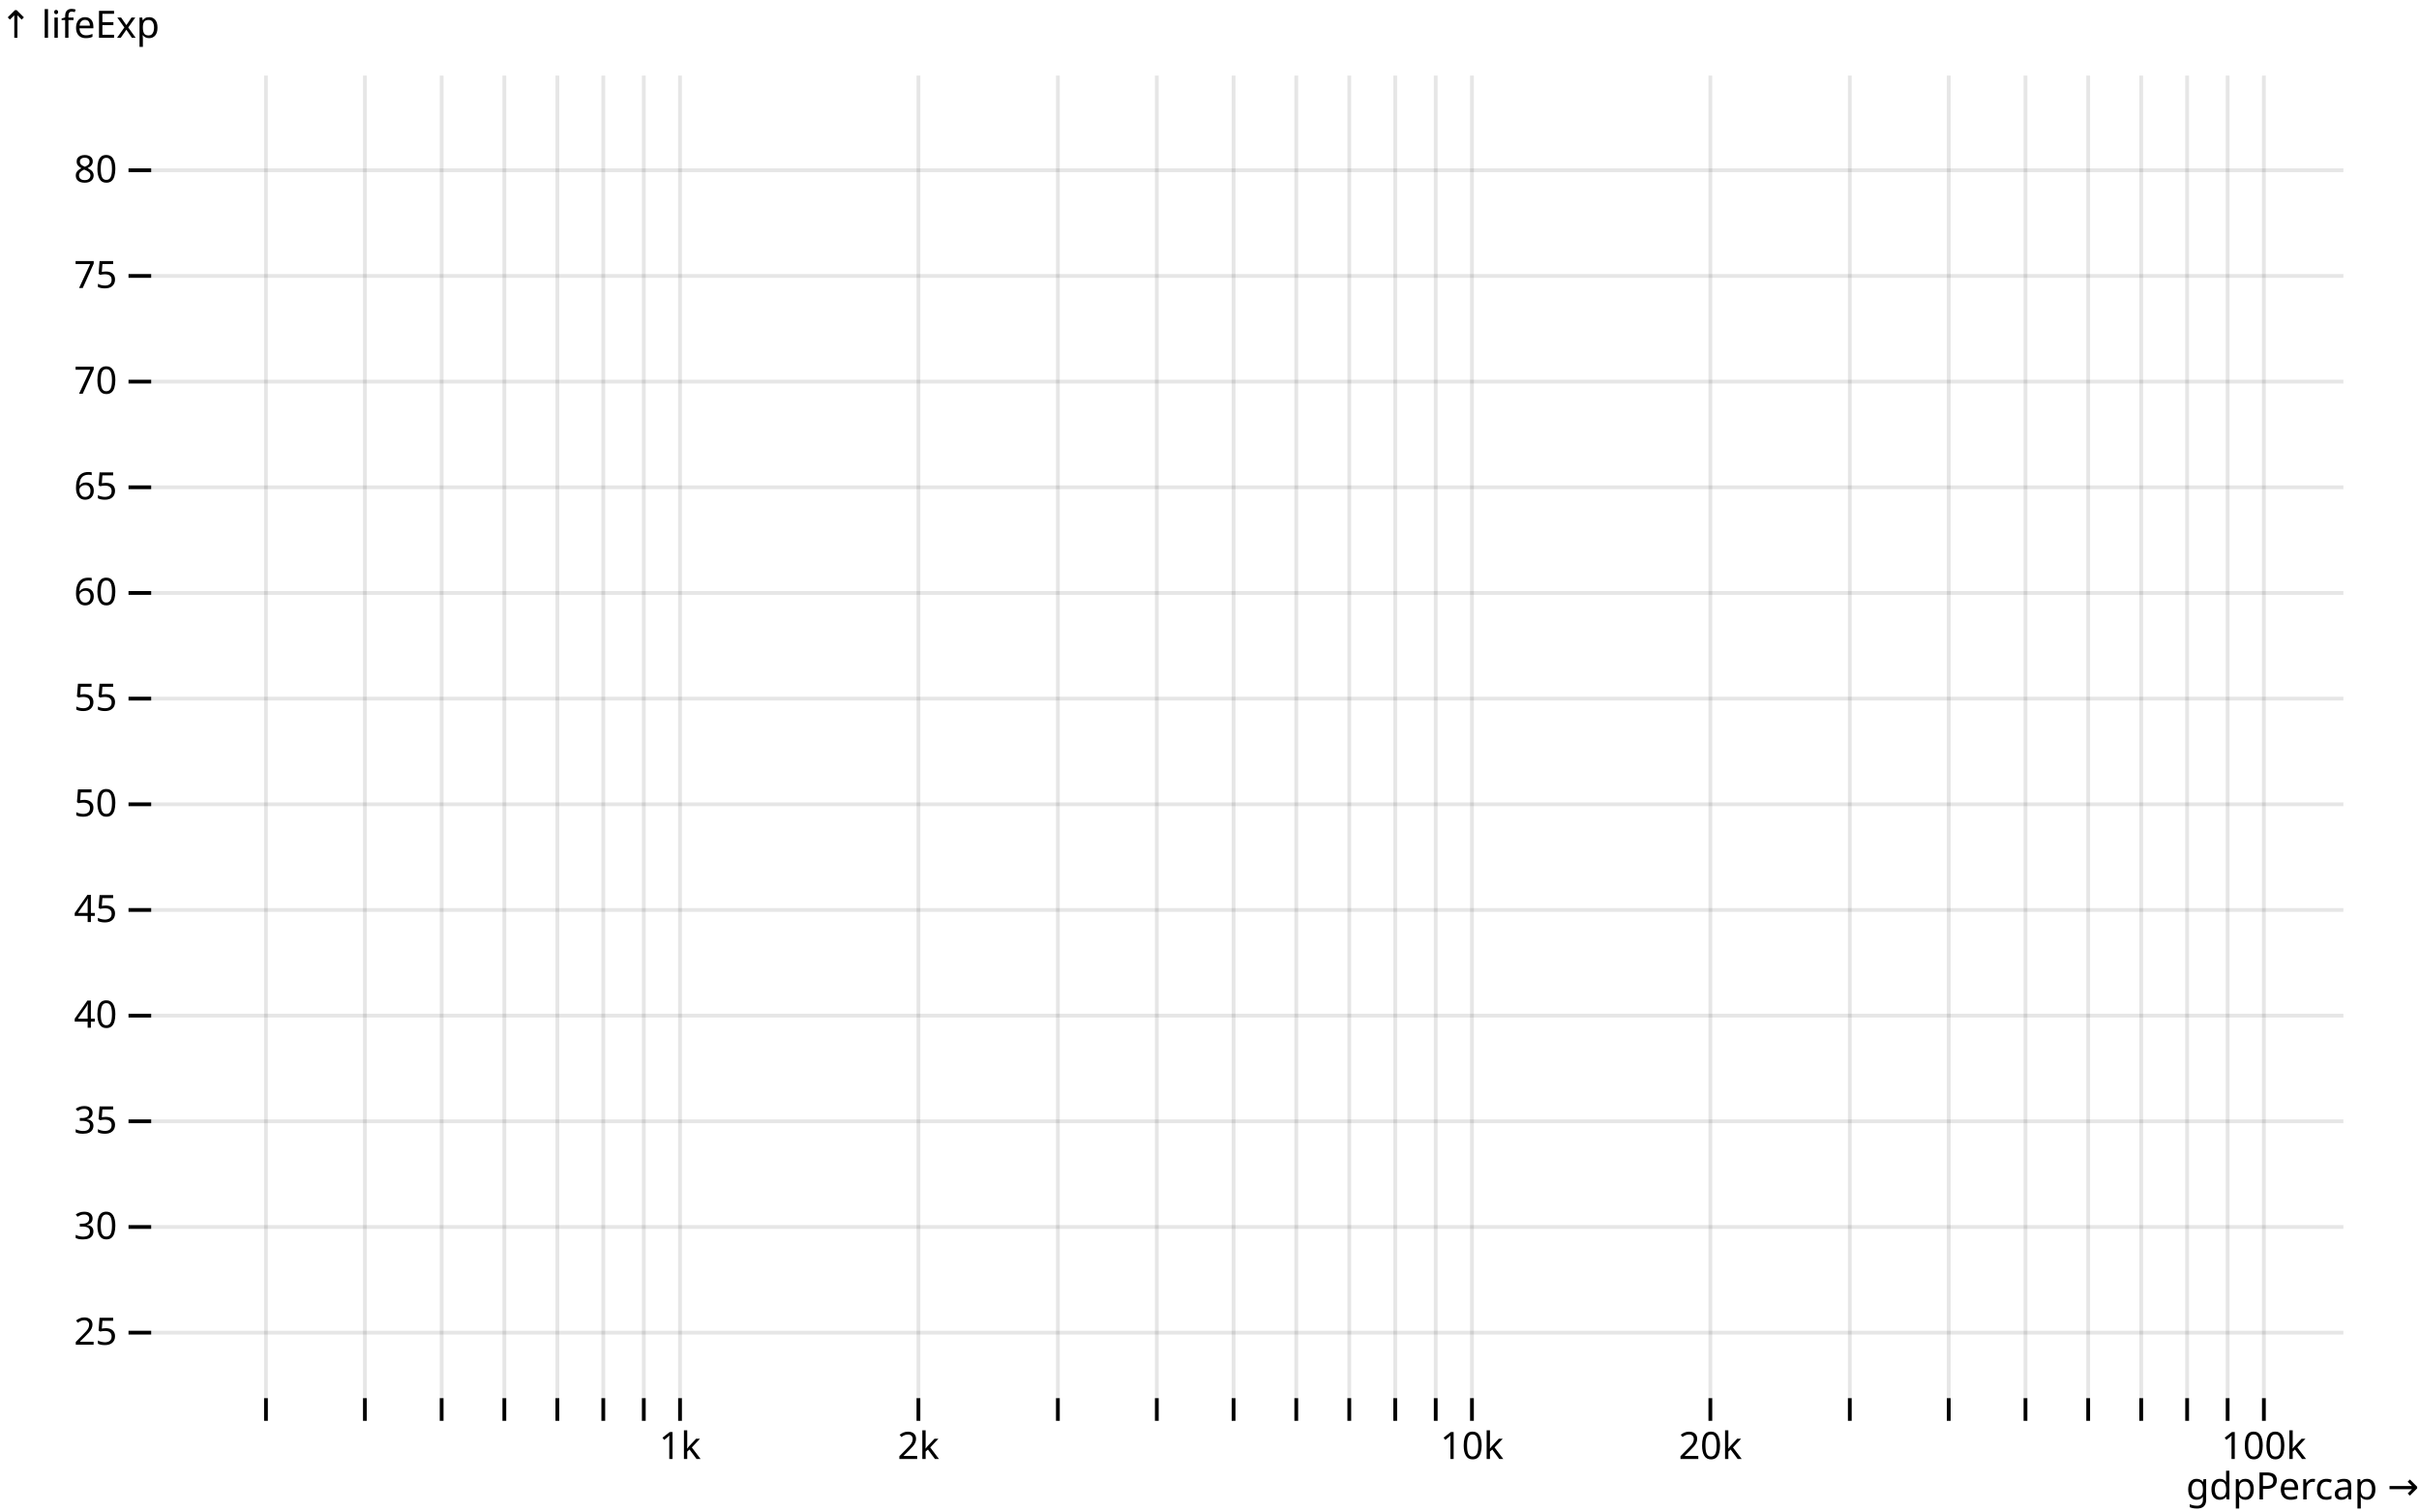
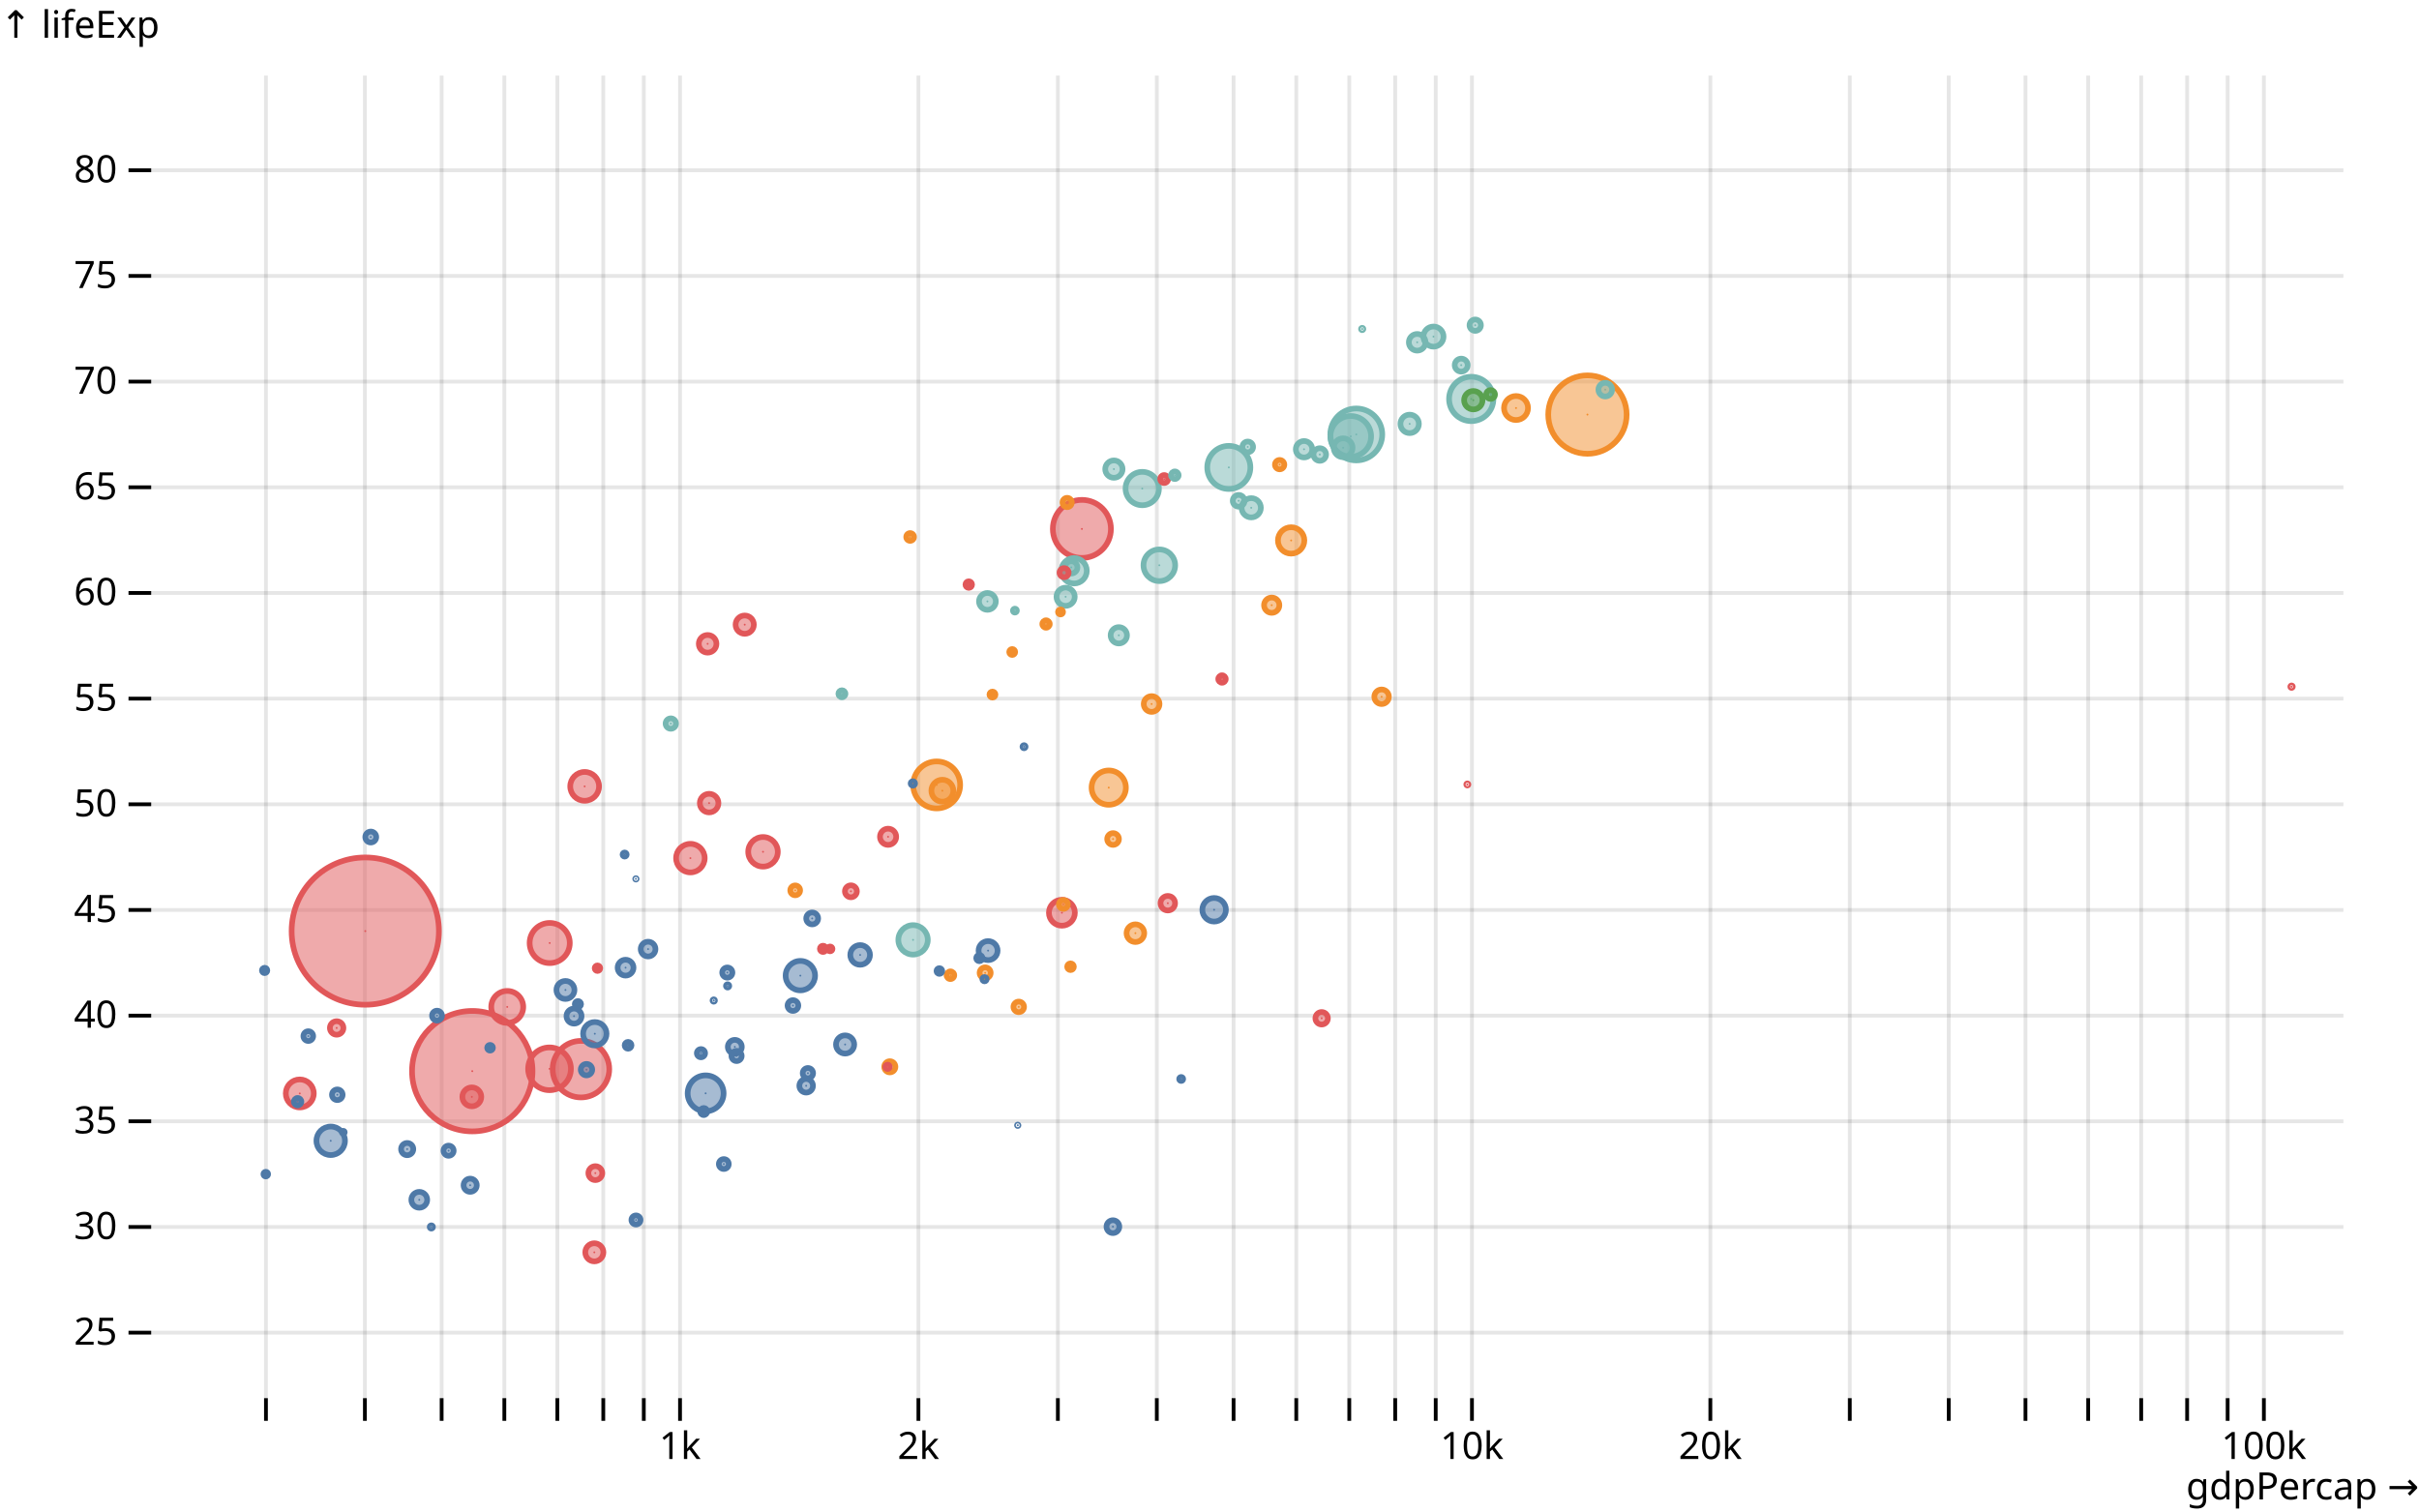
<svg xmlns="http://www.w3.org/2000/svg" class="plot" fill="currentColor" font-family="system-ui, sans-serif" font-size="10" text-anchor="middle" width="640" height="400" viewBox="0 0 640 400">
  <style>
    .plot {
      display: block;
      background: white;
      height: auto;
      height: intrinsic;
      max-width: 100%;
    }

    .plot text,
    .plot tspan {
      white-space: pre;
    }
  </style>
  <g aria-label="y-axis" aria-description="↑ lifeExp" transform="translate(40,0)" fill="none" text-anchor="end" font-variant="tabular-nums">
    <g class="tick" opacity="1" transform="translate(0,352.6644)">
      <line stroke="currentColor" x2="-6" />
      <line stroke="currentColor" x2="580" stroke-opacity="0.1" />
      <text fill="currentColor" x="-9" dy="0.32em">25</text>
    </g>
    <g class="tick" opacity="1" transform="translate(0,324.7002)">
      <line stroke="currentColor" x2="-6" />
      <line stroke="currentColor" x2="580" stroke-opacity="0.1" />
      <text fill="currentColor" x="-9" dy="0.32em">30</text>
    </g>
    <g class="tick" opacity="1" transform="translate(0,296.736)">
      <line stroke="currentColor" x2="-6" />
      <line stroke="currentColor" x2="580" stroke-opacity="0.1" />
      <text fill="currentColor" x="-9" dy="0.32em">35</text>
    </g>
    <g class="tick" opacity="1" transform="translate(0,268.7718)">
      <line stroke="currentColor" x2="-6" />
      <line stroke="currentColor" x2="580" stroke-opacity="0.1" />
      <text fill="currentColor" x="-9" dy="0.32em">40</text>
    </g>
    <g class="tick" opacity="1" transform="translate(0,240.8076)">
      <line stroke="currentColor" x2="-6" />
      <line stroke="currentColor" x2="580" stroke-opacity="0.1" />
      <text fill="currentColor" x="-9" dy="0.32em">45</text>
    </g>
    <g class="tick" opacity="1" transform="translate(0,212.8434)">
      <line stroke="currentColor" x2="-6" />
      <line stroke="currentColor" x2="580" stroke-opacity="0.1" />
      <text fill="currentColor" x="-9" dy="0.32em">50</text>
    </g>
    <g class="tick" opacity="1" transform="translate(0,184.8792)">
      <line stroke="currentColor" x2="-6" />
      <line stroke="currentColor" x2="580" stroke-opacity="0.1" />
      <text fill="currentColor" x="-9" dy="0.32em">55</text>
    </g>
    <g class="tick" opacity="1" transform="translate(0,156.915)">
      <line stroke="currentColor" x2="-6" />
      <line stroke="currentColor" x2="580" stroke-opacity="0.1" />
      <text fill="currentColor" x="-9" dy="0.32em">60</text>
    </g>
    <g class="tick" opacity="1" transform="translate(0,128.9508)">
      <line stroke="currentColor" x2="-6" />
      <line stroke="currentColor" x2="580" stroke-opacity="0.1" />
      <text fill="currentColor" x="-9" dy="0.32em">65</text>
    </g>
    <g class="tick" opacity="1" transform="translate(0,100.9866)">
      <line stroke="currentColor" x2="-6" />
      <line stroke="currentColor" x2="580" stroke-opacity="0.1" />
      <text fill="currentColor" x="-9" dy="0.32em">70</text>
    </g>
    <g class="tick" opacity="1" transform="translate(0,73.02237)">
      <line stroke="currentColor" x2="-6" />
      <line stroke="currentColor" x2="580" stroke-opacity="0.1" />
      <text fill="currentColor" x="-9" dy="0.32em">75</text>
    </g>
    <g class="tick" opacity="1" transform="translate(0,45.05817)">
      <line stroke="currentColor" x2="-6" />
      <line stroke="currentColor" x2="580" stroke-opacity="0.1" />
      <text fill="currentColor" x="-9" dy="0.32em">80</text>
    </g>
    <text fill="currentColor" font-variant="normal" transform="translate(-40,20)" dy="-1em" text-anchor="start">↑ lifeExp</text>
  </g>
  <g aria-label="x-axis" aria-description="gdpPercap →" transform="translate(0,370)" fill="none" text-anchor="middle" font-variant="tabular-nums">
    <g class="tick" opacity="1" transform="translate(70.36368,0)">
      <line stroke="currentColor" y2="6" />
      <line stroke="currentColor" y2="-350" stroke-opacity="0.1" />
      <text fill="currentColor" y="9" dy="0.71em" />
    </g>
    <g class="tick" opacity="1" transform="translate(96.54092,0)">
      <line stroke="currentColor" y2="6" />
      <line stroke="currentColor" y2="-350" stroke-opacity="0.1" />
      <text fill="currentColor" y="9" dy="0.71em" />
    </g>
    <g class="tick" opacity="1" transform="translate(116.8456,0)">
      <line stroke="currentColor" y2="6" />
      <line stroke="currentColor" y2="-350" stroke-opacity="0.1" />
      <text fill="currentColor" y="9" dy="0.71em" />
    </g>
    <g class="tick" opacity="1" transform="translate(133.4357,0)">
      <line stroke="currentColor" y2="6" />
      <line stroke="currentColor" y2="-350" stroke-opacity="0.1" />
      <text fill="currentColor" y="9" dy="0.71em" />
    </g>
    <g class="tick" opacity="1" transform="translate(147.4624,0)">
      <line stroke="currentColor" y2="6" />
      <line stroke="currentColor" y2="-350" stroke-opacity="0.1" />
      <text fill="currentColor" y="9" dy="0.71em" />
    </g>
    <g class="tick" opacity="1" transform="translate(159.6129,0)">
      <line stroke="currentColor" y2="6" />
      <line stroke="currentColor" y2="-350" stroke-opacity="0.1" />
      <text fill="currentColor" y="9" dy="0.71em" />
    </g>
    <g class="tick" opacity="1" transform="translate(170.3304,0)">
      <line stroke="currentColor" y2="6" />
      <line stroke="currentColor" y2="-350" stroke-opacity="0.1" />
      <text fill="currentColor" y="9" dy="0.71em" />
    </g>
    <g class="tick" opacity="1" transform="translate(179.9175,0)">
      <line stroke="currentColor" y2="6" />
      <line stroke="currentColor" y2="-350" stroke-opacity="0.1" />
      <text fill="currentColor" y="9" dy="0.71em">1k</text>
    </g>
    <g class="tick" opacity="1" transform="translate(242.9895,0)">
      <line stroke="currentColor" y2="6" />
      <line stroke="currentColor" y2="-350" stroke-opacity="0.1" />
      <text fill="currentColor" y="9" dy="0.71em">2k</text>
    </g>
    <g class="tick" opacity="1" transform="translate(279.8843,0)">
      <line stroke="currentColor" y2="6" />
      <line stroke="currentColor" y2="-350" stroke-opacity="0.1" />
      <text fill="currentColor" y="9" dy="0.71em" />
    </g>
    <g class="tick" opacity="1" transform="translate(306.0615,0)">
      <line stroke="currentColor" y2="6" />
      <line stroke="currentColor" y2="-350" stroke-opacity="0.1" />
      <text fill="currentColor" y="9" dy="0.71em" />
    </g>
    <g class="tick" opacity="1" transform="translate(326.3661,0)">
      <line stroke="currentColor" y2="6" />
      <line stroke="currentColor" y2="-350" stroke-opacity="0.1" />
      <text fill="currentColor" y="9" dy="0.71em" />
    </g>
    <g class="tick" opacity="1" transform="translate(342.9562,0)">
      <line stroke="currentColor" y2="6" />
      <line stroke="currentColor" y2="-350" stroke-opacity="0.1" />
      <text fill="currentColor" y="9" dy="0.71em" />
    </g>
    <g class="tick" opacity="1" transform="translate(356.983,0)">
      <line stroke="currentColor" y2="6" />
      <line stroke="currentColor" y2="-350" stroke-opacity="0.1" />
      <text fill="currentColor" y="9" dy="0.71em" />
    </g>
    <g class="tick" opacity="1" transform="translate(369.1335,0)">
      <line stroke="currentColor" y2="6" />
      <line stroke="currentColor" y2="-350" stroke-opacity="0.1" />
      <text fill="currentColor" y="9" dy="0.71em" />
    </g>
    <g class="tick" opacity="1" transform="translate(379.851,0)">
      <line stroke="currentColor" y2="6" />
      <line stroke="currentColor" y2="-350" stroke-opacity="0.1" />
      <text fill="currentColor" y="9" dy="0.71em" />
    </g>
    <g class="tick" opacity="1" transform="translate(389.4381,0)">
      <line stroke="currentColor" y2="6" />
      <line stroke="currentColor" y2="-350" stroke-opacity="0.1" />
      <text fill="currentColor" y="9" dy="0.71em">10k</text>
    </g>
    <g class="tick" opacity="1" transform="translate(452.5101,0)">
      <line stroke="currentColor" y2="6" />
      <line stroke="currentColor" y2="-350" stroke-opacity="0.1" />
      <text fill="currentColor" y="9" dy="0.71em">20k</text>
    </g>
    <g class="tick" opacity="1" transform="translate(489.4048,0)">
      <line stroke="currentColor" y2="6" />
      <line stroke="currentColor" y2="-350" stroke-opacity="0.1" />
      <text fill="currentColor" y="9" dy="0.71em" />
    </g>
    <g class="tick" opacity="1" transform="translate(515.5821,0)">
      <line stroke="currentColor" y2="6" />
      <line stroke="currentColor" y2="-350" stroke-opacity="0.1" />
      <text fill="currentColor" y="9" dy="0.71em" />
    </g>
    <g class="tick" opacity="1" transform="translate(535.8867,0)">
      <line stroke="currentColor" y2="6" />
      <line stroke="currentColor" y2="-350" stroke-opacity="0.1" />
      <text fill="currentColor" y="9" dy="0.71em" />
    </g>
    <g class="tick" opacity="1" transform="translate(552.4768,0)">
      <line stroke="currentColor" y2="6" />
      <line stroke="currentColor" y2="-350" stroke-opacity="0.1" />
      <text fill="currentColor" y="9" dy="0.71em" />
    </g>
    <g class="tick" opacity="1" transform="translate(566.5035,0)">
      <line stroke="currentColor" y2="6" />
      <line stroke="currentColor" y2="-350" stroke-opacity="0.1" />
      <text fill="currentColor" y="9" dy="0.71em" />
    </g>
    <g class="tick" opacity="1" transform="translate(578.654,0)">
      <line stroke="currentColor" y2="6" />
      <line stroke="currentColor" y2="-350" stroke-opacity="0.1" />
      <text fill="currentColor" y="9" dy="0.71em" />
    </g>
    <g class="tick" opacity="1" transform="translate(589.3716,0)">
      <line stroke="currentColor" y2="6" />
      <line stroke="currentColor" y2="-350" stroke-opacity="0.1" />
      <text fill="currentColor" y="9" dy="0.71em" />
    </g>
    <g class="tick" opacity="1" transform="translate(598.9587,0)">
      <line stroke="currentColor" y2="6" />
      <line stroke="currentColor" y2="-350" stroke-opacity="0.1" />
      <text fill="currentColor" y="9" dy="0.71em">100k</text>
    </g>
    <text fill="currentColor" transform="translate(640,30)" dy="-0.32em" text-anchor="end">gdpPercap →</text>
  </g>
-   <g aria-label="line" fill="none" stroke-width="0.5" stroke-linejoin="round" stroke-linecap="round" transform="translate(0.5,0.5)" />
-   <g aria-label="dot" fill="none" stroke-width="1.5" transform="translate(0.5,0.5)" />
+   <g aria-label="line" fill="none" stroke-width="0.5" stroke-linejoin="round" stroke-linecap="round" transform="translate(0.5,0.5)">
+     <path stroke="#e15759" d="M156.744,330.906Z" />
+     <path stroke="#76b7b2" d="M222.245,183.093Z" />
+     <path stroke="#4e79a7" d="M260.919,251.063Z" />
+     <path stroke="#4e79a7" d="M293.945,324.116Z" />
+     <path stroke="#f28e2c" d="M341.101,142.517Z" />
+     <path stroke="#59a14f" d="M389.298,105.408Z" />
+     <path stroke="#76b7b2" d="M344.512,118.384Z" />
+     <path stroke="#e15759" d="M387.721,207.092Z" />
+     <path stroke="#e15759" d="M144.891,282.343Z" />
+     <path stroke="#76b7b2" d="M372.455,111.672Z" />
+     <path stroke="#4e79a7" d="M184.956,278.21Z" />
+     <path stroke="#f28e2c" d="M269.03,265.956Z" />
+     <path stroke="#76b7b2" d="M176.977,190.979Z" />
+     <path stroke="#4e79a7" d="M164.762,225.643Z" />
+     <path stroke="#f28e2c" d="M247.316,207.215Z" />
+     <path stroke="#76b7b2" d="M260.743,158.652Z" />
+     <path stroke="#4e79a7" d="M123.895,313.154Z" />
+     <path stroke="#4e79a7" d="M81.064,273.691Z" />
+     <path stroke="#e15759" d="M88.57,271.532Z" />
+     <path stroke="#4e79a7" d="M193.911,276.532Z" />
+     <path stroke="#f28e2c" d="M400.598,107.478Z" />
+     <path stroke="#4e79a7" d="M185.685,293.647Z" />
+     <path stroke="#4e79a7" d="M194.375,278.943Z" />
+     <path stroke="#f28e2c" d="M304.186,185.805Z" />
+     <path stroke="#e15759" d="M96.143,245.9Z" />
+     <path stroke="#f28e2c" d="M248.821,208.747Z" />
+     <path stroke="#4e79a7" d="M188.337,264.273Z" />
+     <path stroke="#4e79a7" d="M156.872,273.065Z" />
+     <path stroke="#4e79a7" d="M248.033,256.465Z" />
+     <path stroke="#f28e2c" d="M267.303,172.041Z" />
+     <path stroke="#4e79a7" d="M209.29,265.604Z" />
+     <path stroke="#76b7b2" d="M282.931,149.648Z" />
+     <path stroke="#f28e2c" d="M335.959,159.653Z" />
+     <path stroke="#76b7b2" d="M354.858,117.992Z" />
+     <path stroke="#76b7b2" d="M386.095,96.124Z" />
+     <path stroke="#4e79a7" d="M268.764,297.287Z" />
+     <path stroke="#f28e2c" d="M209.886,235.117Z" />
+     <path stroke="#f28e2c" d="M293.984,221.532Z" />
+     <path stroke="#4e79a7" d="M211.25,257.685Z" />
+     <path stroke="#f28e2c" d="M280.838,238.842Z" />
+     <path stroke="#4e79a7" d="M90.324,299.133Z" />
+     <path stroke="#4e79a7" d="M78.244,291.046Z" />
+     <path stroke="#4e79a7" d="M86.995,301.393Z" />
+     <path stroke="#76b7b2" d="M348.677,119.782Z" />
+     <path stroke="#76b7b2" d="M356.87,114.972Z" />
+     <path stroke="#4e79a7" d="M312.004,285.034Z" />
+     <path stroke="#4e79a7" d="M113.617,324.2Z" />
+     <path stroke="#76b7b2" d="M358.337,114.469Z" />
+     <path stroke="#4e79a7" d="M170.966,250.66Z" />
+     <path stroke="#76b7b2" d="M294.205,123.641Z" />
+     <path stroke="#f28e2c" d="M260.144,256.957Z" />
+     <path stroke="#4e79a7" d="M118.183,304.016Z" />
+     <path stroke="#4e79a7" d="M69.818,310.218Z" />
+     <path stroke="#f28e2c" d="M234.92,281.812Z" />
+     <path stroke="#f28e2c" d="M250.952,257.578Z" />
+     <path stroke="#e15759" d="M281.02,151.046Z" />
+     <path stroke="#76b7b2" d="M330.542,133.876Z" />
+     <path stroke="#76b7b2" d="M359.898,86.56Z" />
+     <path stroke="#e15759" d="M124.448,282.964Z" />
+     <path stroke="#e15759" d="M153.202,282.433Z" />
+     <path stroke="#e15759" d="M280.449,241.04Z" />
+     <path stroke="#e15759" d="M308.467,238.518Z" />
+     <path stroke="#76b7b2" d="M329.615,117.768Z" />
+     <path stroke="#e15759" d="M307.509,126.27Z" />
+     <path stroke="#76b7b2" d="M324.609,123.194Z" />
+     <path stroke="#f28e2c" d="M276.253,164.636Z" />
+     <path stroke="#e15759" d="M285.738,139.469Z" />
+     <path stroke="#e15759" d="M219.114,250.61Z" />
+     <path stroke="#4e79a7" d="M165.008,255.576Z" />
+     <path stroke="#e15759" d="M187.115,212.03Z" />
+     <path stroke="#e15759" d="M182.16,226.588Z" />
+     <path stroke="#e15759" d="M605.783,181.219Z" />
+     <path stroke="#e15759" d="M322.809,179.189Z" />
+     <path stroke="#4e79a7" d="M69.513,256.314Z" />
+     <path stroke="#4e79a7" d="M129.154,276.773Z" />
+     <path stroke="#4e79a7" d="M258.606,253.043Z" />
+     <path stroke="#4e79a7" d="M212.788,286.834Z" />
+     <path stroke="#4e79a7" d="M88.741,289.211Z" />
+     <path stroke="#e15759" d="M234.463,220.94Z" />
+     <path stroke="#4e79a7" d="M107.23,303.591Z" />
+     <path stroke="#4e79a7" d="M152.401,265.235Z" />
+     <path stroke="#4e79a7" d="M241.02,206.829Z" />
+     <path stroke="#f28e2c" d="M292.841,207.931Z" />
+     <path stroke="#e15759" d="M157.572,255.721Z" />
+     <path stroke="#76b7b2" d="M268.013,161.091Z" />
+     <path stroke="#4e79a7" d="M227.068,252.204Z" />
+     <path stroke="#4e79a7" d="M110.429,317.008Z" />
+     <path stroke="#e15759" d="M78.812,288.859Z" />
+     <path stroke="#4e79a7" d="M259.977,258.624Z" />
+     <path stroke="#e15759" d="M124.332,289.765Z" />
+     <path stroke="#76b7b2" d="M378.758,88.574Z" />
+     <path stroke="#59a14f" d="M393.867,103.898Z" />
+     <path stroke="#f28e2c" d="M282.73,255.33Z" />
+     <path stroke="#4e79a7" d="M154.67,282.567Z" />
+     <path stroke="#4e79a7" d="M186.191,288.831Z" />
+     <path stroke="#76b7b2" d="M389.802,85.554Z" />
+     <path stroke="#e15759" d="M234.318,281.818Z" />
+     <path stroke="#e15759" d="M144.938,249.055Z" />
+     <path stroke="#f28e2c" d="M262.077,183.311Z" />
+     <path stroke="#f28e2c" d="M240.293,141.6Z" />
+     <path stroke="#f28e2c" d="M299.895,246.449Z" />
+     <path stroke="#e15759" d="M201.373,224.916Z" />
+     <path stroke="#76b7b2" d="M306.226,149.088Z" />
+     <path stroke="#76b7b2" d="M281.433,157.422Z" />
+     <path stroke="#f28e2c" d="M281.837,132.478Z" />
+     <path stroke="#4e79a7" d="M270.431,197.109Z" />
+     <path stroke="#76b7b2" d="M283.668,150.543Z" />
+     <path stroke="#4e79a7" d="M115.122,268.272Z" />
+     <path stroke="#4e79a7" d="M167.742,232.081Z" />
+     <path stroke="#e15759" d="M349.172,268.971Z" />
+     <path stroke="#4e79a7" d="M213.25,283.496Z" />
+     <path stroke="#76b7b2" d="M295.505,167.623Z" />
+     <path stroke="#4e79a7" d="M167.764,322.349Z" />
+     <path stroke="#e15759" d="M255.804,154.2Z" />
+     <path stroke="#76b7b2" d="M327.215,132.03Z" />
+     <path stroke="#76b7b2" d="M310.326,125.263Z" />
+     <path stroke="#4e79a7" d="M191,307.545Z" />
+     <path stroke="#4e79a7" d="M320.724,240.257Z" />
+     <path stroke="#76b7b2" d="M301.705,128.786Z" />
+     <path stroke="#e15759" d="M186.718,169.877Z" />
+     <path stroke="#4e79a7" d="M223.09,275.906Z" />
+     <path stroke="#4e79a7" d="M192.006,260.403Z" />
+     <path stroke="#76b7b2" d="M374.448,90.084Z" />
+     <path stroke="#76b7b2" d="M424.206,102.612Z" />
+     <path stroke="#e15759" d="M224.625,235.369Z" />
+     <path stroke="#e15759" d="M196.533,164.804Z" />
+     <path stroke="#4e79a7" d="M149.101,261.477Z" />
+     <path stroke="#e15759" d="M154.181,207.601Z" />
+     <path stroke="#4e79a7" d="M165.673,276.124Z" />
+     <path stroke="#f28e2c" d="M280.087,161.449Z" />
+     <path stroke="#4e79a7" d="M214.38,242.545Z" />
+     <path stroke="#76b7b2" d="M241.073,248.221Z" />
+     <path stroke="#4e79a7" d="M151.371,268.395Z" />
+     <path stroke="#76b7b2" d="M388.751,105.073Z" />
+     <path stroke="#f28e2c" d="M419.493,109.211Z" />
+     <path stroke="#f28e2c" d="M338.056,122.461Z" />
+     <path stroke="#f28e2c" d="M365.035,183.887Z" />
+     <path stroke="#e15759" d="M133.701,265.968Z" />
+     <path stroke="#e15759" d="M217.253,250.598Z" />
+     <path stroke="#e15759" d="M157.009,309.95Z" />
+     <path stroke="#4e79a7" d="M191.928,256.874Z" />
+     <path stroke="#4e79a7" d="M97.594,221.007Z" />
+   </g>
+   <g aria-label="dot" fill-opacity="0.5" stroke-width="1.5" transform="translate(0.5,0.5)">
+     <circle cx="96.143" cy="245.9" r="19.485" fill="#e15759" stroke="#e15759" />
+     <circle cx="124.448" cy="282.964" r="15.934" fill="#e15759" stroke="#e15759" />
+     <circle cx="419.493" cy="109.211" r="10.37" fill="#f28e2c" stroke="#f28e2c" />
+     <circle cx="285.738" cy="139.469" r="7.682" fill="#e15759" stroke="#e15759" />
+     <circle cx="153.202" cy="282.433" r="7.483" fill="#e15759" stroke="#e15759" />
+     <circle cx="358.337" cy="114.469" r="6.87" fill="#76b7b2" stroke="#76b7b2" />
+     <circle cx="247.316" cy="207.215" r="6.215" fill="#f28e2c" stroke="#f28e2c" />
+     <circle cx="388.751" cy="105.073" r="5.867" fill="#76b7b2" stroke="#76b7b2" />
+     <circle cx="324.609" cy="123.194" r="5.704" fill="#76b7b2" stroke="#76b7b2" />
+     <circle cx="144.891" cy="282.343" r="5.657" fill="#e15759" stroke="#e15759" />
+     <circle cx="356.87" cy="114.972" r="5.383" fill="#76b7b2" stroke="#76b7b2" />
+     <circle cx="144.938" cy="249.055" r="5.312" fill="#e15759" stroke="#e15759" />
+     <circle cx="186.191" cy="288.831" r="4.754" fill="#4e79a7" stroke="#4e79a7" />
+     <circle cx="292.841" cy="207.931" r="4.536" fill="#f28e2c" stroke="#f28e2c" />
+     <circle cx="301.705" cy="128.786" r="4.414" fill="#76b7b2" stroke="#76b7b2" />
+     <circle cx="133.701" cy="265.968" r="4.232" fill="#e15759" stroke="#e15759" />
+     <circle cx="306.226" cy="149.088" r="4.191" fill="#76b7b2" stroke="#76b7b2" />
+     <circle cx="201.373" cy="224.916" r="3.913" fill="#e15759" stroke="#e15759" />
+     <circle cx="241.073" cy="248.221" r="3.896" fill="#76b7b2" stroke="#76b7b2" />
+     <circle cx="211.25" cy="257.685" r="3.895" fill="#4e79a7" stroke="#4e79a7" />
+     <circle cx="154.181" cy="207.601" r="3.812" fill="#e15759" stroke="#e15759" />
+     <circle cx="182.16" cy="226.588" r="3.781" fill="#e15759" stroke="#e15759" />
+     <circle cx="86.995" cy="301.393" r="3.773" fill="#4e79a7" stroke="#4e79a7" />
+     <circle cx="78.812" cy="288.859" r="3.703" fill="#e15759" stroke="#e15759" />
+     <circle cx="341.101" cy="142.517" r="3.493" fill="#f28e2c" stroke="#f28e2c" />
+     <circle cx="280.449" cy="241.04" r="3.433" fill="#e15759" stroke="#e15759" />
+     <circle cx="283.668" cy="150.543" r="3.369" fill="#76b7b2" stroke="#76b7b2" />
+     <circle cx="400.598" cy="107.478" r="3.177" fill="#f28e2c" stroke="#f28e2c" />
+     <circle cx="320.724" cy="240.257" r="3.12" fill="#4e79a7" stroke="#4e79a7" />
+     <circle cx="156.872" cy="273.065" r="3.102" fill="#4e79a7" stroke="#4e79a7" />
+     <circle cx="248.821" cy="208.747" r="2.903" fill="#f28e2c" stroke="#f28e2c" />
+     <circle cx="378.758" cy="88.574" r="2.662" fill="#76b7b2" stroke="#76b7b2" />
+     <circle cx="227.068" cy="252.204" r="2.605" fill="#4e79a7" stroke="#4e79a7" />
+     <circle cx="330.542" cy="133.876" r="2.547" fill="#76b7b2" stroke="#76b7b2" />
+     <circle cx="260.919" cy="251.063" r="2.517" fill="#4e79a7" stroke="#4e79a7" />
+     <circle cx="124.332" cy="289.765" r="2.503" fill="#e15759" stroke="#e15759" />
+     <circle cx="354.858" cy="117.992" r="2.496" fill="#76b7b2" stroke="#76b7b2" />
+     <circle cx="187.115" cy="212.03" r="2.46" fill="#e15759" stroke="#e15759" />
+     <circle cx="372.455" cy="111.672" r="2.441" fill="#76b7b2" stroke="#76b7b2" />
+     <circle cx="389.298" cy="105.408" r="2.436" fill="#59a14f" stroke="#59a14f" />
+     <circle cx="196.533" cy="164.804" r="2.416" fill="#e15759" stroke="#e15759" />
+     <circle cx="281.433" cy="157.422" r="2.412" fill="#76b7b2" stroke="#76b7b2" />
+     <circle cx="223.09" cy="275.906" r="2.409" fill="#4e79a7" stroke="#4e79a7" />
+     <circle cx="156.744" cy="330.906" r="2.398" fill="#e15759" stroke="#e15759" />
+     <circle cx="149.101" cy="261.477" r="2.383" fill="#4e79a7" stroke="#4e79a7" />
+     <circle cx="299.895" cy="246.449" r="2.34" fill="#f28e2c" stroke="#f28e2c" />
+     <circle cx="186.718" cy="169.877" r="2.334" fill="#e15759" stroke="#e15759" />
+     <circle cx="294.205" cy="123.641" r="2.297" fill="#76b7b2" stroke="#76b7b2" />
+     <circle cx="260.743" cy="158.652" r="2.228" fill="#76b7b2" stroke="#76b7b2" />
+     <circle cx="374.448" cy="90.084" r="2.205" fill="#76b7b2" stroke="#76b7b2" />
+     <circle cx="344.512" cy="118.384" r="2.174" fill="#76b7b2" stroke="#76b7b2" />
+     <circle cx="295.505" cy="167.623" r="2.164" fill="#76b7b2" stroke="#76b7b2" />
+     <circle cx="234.463" cy="220.94" r="2.146" fill="#e15759" stroke="#e15759" />
+     <circle cx="165.008" cy="255.576" r="2.1" fill="#4e79a7" stroke="#4e79a7" />
+     <circle cx="110.429" cy="317.008" r="2.098" fill="#4e79a7" stroke="#4e79a7" />
+     <circle cx="304.186" cy="185.805" r="2.086" fill="#f28e2c" stroke="#f28e2c" />
+     <circle cx="335.959" cy="159.653" r="2.025" fill="#f28e2c" stroke="#f28e2c" />
+     <circle cx="151.371" cy="268.395" r="1.994" fill="#4e79a7" stroke="#4e79a7" />
+     <circle cx="170.966" cy="250.66" r="1.952" fill="#4e79a7" stroke="#4e79a7" />
+     <circle cx="308.467" cy="238.518" r="1.927" fill="#e15759" stroke="#e15759" />
+     <circle cx="365.035" cy="183.887" r="1.927" fill="#f28e2c" stroke="#f28e2c" />
+     <circle cx="193.911" cy="276.532" r="1.849" fill="#4e79a7" stroke="#4e79a7" />
+     <circle cx="157.009" cy="309.95" r="1.841" fill="#e15759" stroke="#e15759" />
+     <circle cx="424.206" cy="102.612" r="1.813" fill="#76b7b2" stroke="#76b7b2" />
+     <circle cx="212.788" cy="286.834" r="1.803" fill="#4e79a7" stroke="#4e79a7" />
+     <circle cx="88.57" cy="271.532" r="1.79" fill="#e15759" stroke="#e15759" />
+     <circle cx="123.895" cy="313.154" r="1.747" fill="#4e79a7" stroke="#4e79a7" />
+     <circle cx="386.095" cy="96.124" r="1.72" fill="#76b7b2" stroke="#76b7b2" />
+     <circle cx="293.945" cy="324.116" r="1.7" fill="#4e79a7" stroke="#4e79a7" />
+     <circle cx="348.677" cy="119.782" r="1.671" fill="#76b7b2" stroke="#76b7b2" />
+     <circle cx="349.172" cy="268.971" r="1.653" fill="#e15759" stroke="#e15759" />
+     <circle cx="282.931" cy="149.648" r="1.628" fill="#76b7b2" stroke="#76b7b2" />
+     <circle cx="107.23" cy="303.591" r="1.619" fill="#4e79a7" stroke="#4e79a7" />
+     <circle cx="224.625" cy="235.369" r="1.581" fill="#e15759" stroke="#e15759" />
+     <circle cx="214.38" cy="242.545" r="1.578" fill="#4e79a7" stroke="#4e79a7" />
+     <circle cx="327.215" cy="132.03" r="1.558" fill="#76b7b2" stroke="#76b7b2" />
+     <circle cx="293.984" cy="221.532" r="1.556" fill="#f28e2c" stroke="#f28e2c" />
+     <circle cx="154.67" cy="282.567" r="1.519" fill="#4e79a7" stroke="#4e79a7" />
+     <circle cx="389.802" cy="85.554" r="1.507" fill="#76b7b2" stroke="#76b7b2" />
+     <circle cx="234.92" cy="281.812" r="1.478" fill="#f28e2c" stroke="#f28e2c" />
+     <circle cx="260.144" cy="256.957" r="1.465" fill="#f28e2c" stroke="#f28e2c" />
+     <circle cx="97.594" cy="221.007" r="1.45" fill="#4e79a7" stroke="#4e79a7" />
+     <circle cx="209.29" cy="265.604" r="1.425" fill="#4e79a7" stroke="#4e79a7" />
+     <circle cx="329.615" cy="117.768" r="1.419" fill="#76b7b2" stroke="#76b7b2" />
+     <circle cx="88.741" cy="289.211" r="1.411" fill="#4e79a7" stroke="#4e79a7" />
+     <circle cx="269.03" cy="265.956" r="1.403" fill="#f28e2c" stroke="#f28e2c" />
+     <circle cx="176.977" cy="190.979" r="1.38" fill="#76b7b2" stroke="#76b7b2" />
+     <circle cx="213.25" cy="283.496" r="1.371" fill="#4e79a7" stroke="#4e79a7" />
+     <circle cx="194.375" cy="278.943" r="1.353" fill="#4e79a7" stroke="#4e79a7" />
+     <circle cx="191.928" cy="256.874" r="1.35" fill="#4e79a7" stroke="#4e79a7" />
+     <circle cx="118.183" cy="304.016" r="1.348" fill="#4e79a7" stroke="#4e79a7" />
+     <circle cx="115.122" cy="268.272" r="1.315" fill="#4e79a7" stroke="#4e79a7" />
+     <circle cx="191" cy="307.545" r="1.313" fill="#4e79a7" stroke="#4e79a7" />
+     <circle cx="209.886" cy="235.117" r="1.304" fill="#f28e2c" stroke="#f28e2c" />
+     <circle cx="81.064" cy="273.691" r="1.292" fill="#4e79a7" stroke="#4e79a7" />
+     <circle cx="338.056" cy="122.461" r="1.24" fill="#f28e2c" stroke="#f28e2c" />
+     <circle cx="281.837" cy="132.478" r="1.233" fill="#f28e2c" stroke="#f28e2c" />
+     <circle cx="167.764" cy="322.349" r="1.209" fill="#4e79a7" stroke="#4e79a7" />
+     <circle cx="281.02" cy="151.046" r="1.205" fill="#e15759" stroke="#e15759" />
+     <circle cx="280.838" cy="238.842" r="1.181" fill="#f28e2c" stroke="#f28e2c" />
+     <circle cx="393.867" cy="103.898" r="1.167" fill="#59a14f" stroke="#59a14f" />
+     <circle cx="184.956" cy="278.21" r="1.089" fill="#4e79a7" stroke="#4e79a7" />
+     <circle cx="307.509" cy="126.27" r="1.052" fill="#e15759" stroke="#e15759" />
+     <circle cx="240.293" cy="141.6" r="1.03" fill="#f28e2c" stroke="#f28e2c" />
+     <circle cx="250.952" cy="257.578" r="1.018" fill="#f28e2c" stroke="#f28e2c" />
+     <circle cx="310.326" cy="125.263" r="1.008" fill="#76b7b2" stroke="#76b7b2" />
+     <circle cx="322.809" cy="179.189" r="0.991" fill="#e15759" stroke="#e15759" />
+     <circle cx="78.244" cy="291.046" r="0.991" fill="#4e79a7" stroke="#4e79a7" />
+     <circle cx="276.253" cy="164.636" r="0.987" fill="#f28e2c" stroke="#f28e2c" />
+     <circle cx="185.685" cy="293.647" r="0.939" fill="#4e79a7" stroke="#4e79a7" />
+     <circle cx="222.245" cy="183.093" r="0.936" fill="#76b7b2" stroke="#76b7b2" />
+     <circle cx="165.673" cy="276.124" r="0.912" fill="#4e79a7" stroke="#4e79a7" />
+     <circle cx="282.73" cy="255.33" r="0.892" fill="#f28e2c" stroke="#f28e2c" />
+     <circle cx="255.804" cy="154.2" r="0.877" fill="#e15759" stroke="#e15759" />
+     <circle cx="217.253" cy="250.598" r="0.839" fill="#e15759" stroke="#e15759" />
+     <circle cx="152.401" cy="265.235" r="0.835" fill="#4e79a7" stroke="#4e79a7" />
+     <circle cx="258.606" cy="253.043" r="0.834" fill="#4e79a7" stroke="#4e79a7" />
+     <circle cx="262.077" cy="183.311" r="0.801" fill="#f28e2c" stroke="#f28e2c" />
+     <circle cx="267.303" cy="172.041" r="0.795" fill="#f28e2c" stroke="#f28e2c" />
+     <circle cx="129.154" cy="276.773" r="0.768" fill="#4e79a7" stroke="#4e79a7" />
+     <circle cx="248.033" cy="256.465" r="0.764" fill="#4e79a7" stroke="#4e79a7" />
+     <circle cx="157.572" cy="255.721" r="0.739" fill="#e15759" stroke="#e15759" />
+     <circle cx="69.513" cy="256.314" r="0.715" fill="#4e79a7" stroke="#4e79a7" />
+     <circle cx="280.087" cy="161.449" r="0.673" fill="#f28e2c" stroke="#f28e2c" />
+     <circle cx="219.114" cy="250.61" r="0.644" fill="#e15759" stroke="#e15759" />
+     <circle cx="69.818" cy="310.218" r="0.63" fill="#4e79a7" stroke="#4e79a7" />
+     <circle cx="241.02" cy="206.829" r="0.594" fill="#4e79a7" stroke="#4e79a7" />
+     <circle cx="234.318" cy="281.818" r="0.589" fill="#e15759" stroke="#e15759" />
+     <circle cx="259.977" cy="258.624" r="0.576" fill="#4e79a7" stroke="#4e79a7" />
+     <circle cx="164.762" cy="225.643" r="0.549" fill="#4e79a7" stroke="#4e79a7" />
+     <circle cx="312.004" cy="285.034" r="0.536" fill="#4e79a7" stroke="#4e79a7" />
+     <circle cx="268.013" cy="161.091" r="0.531" fill="#76b7b2" stroke="#76b7b2" />
+     <circle cx="192.006" cy="260.403" r="0.445" fill="#4e79a7" stroke="#4e79a7" />
+     <circle cx="113.617" cy="324.2" r="0.441" fill="#4e79a7" stroke="#4e79a7" />
+     <circle cx="270.431" cy="197.109" r="0.419" fill="#4e79a7" stroke="#4e79a7" />
+     <circle cx="90.324" cy="299.133" r="0.385" fill="#4e79a7" stroke="#4e79a7" />
+     <circle cx="605.783" cy="181.219" r="0.33" fill="#e15759" stroke="#e15759" />
+     <circle cx="188.337" cy="264.273" r="0.324" fill="#4e79a7" stroke="#4e79a7" />
+     <circle cx="359.898" cy="86.56" r="0.318" fill="#76b7b2" stroke="#76b7b2" />
+     <circle cx="387.721" cy="207.092" r="0.287" fill="#e15759" stroke="#e15759" />
+     <circle cx="268.764" cy="297.287" r="0.208" fill="#4e79a7" stroke="#4e79a7" />
+     <circle cx="167.742" cy="232.081" r="0.202" fill="#4e79a7" stroke="#4e79a7" />
+   </g>
</svg>
